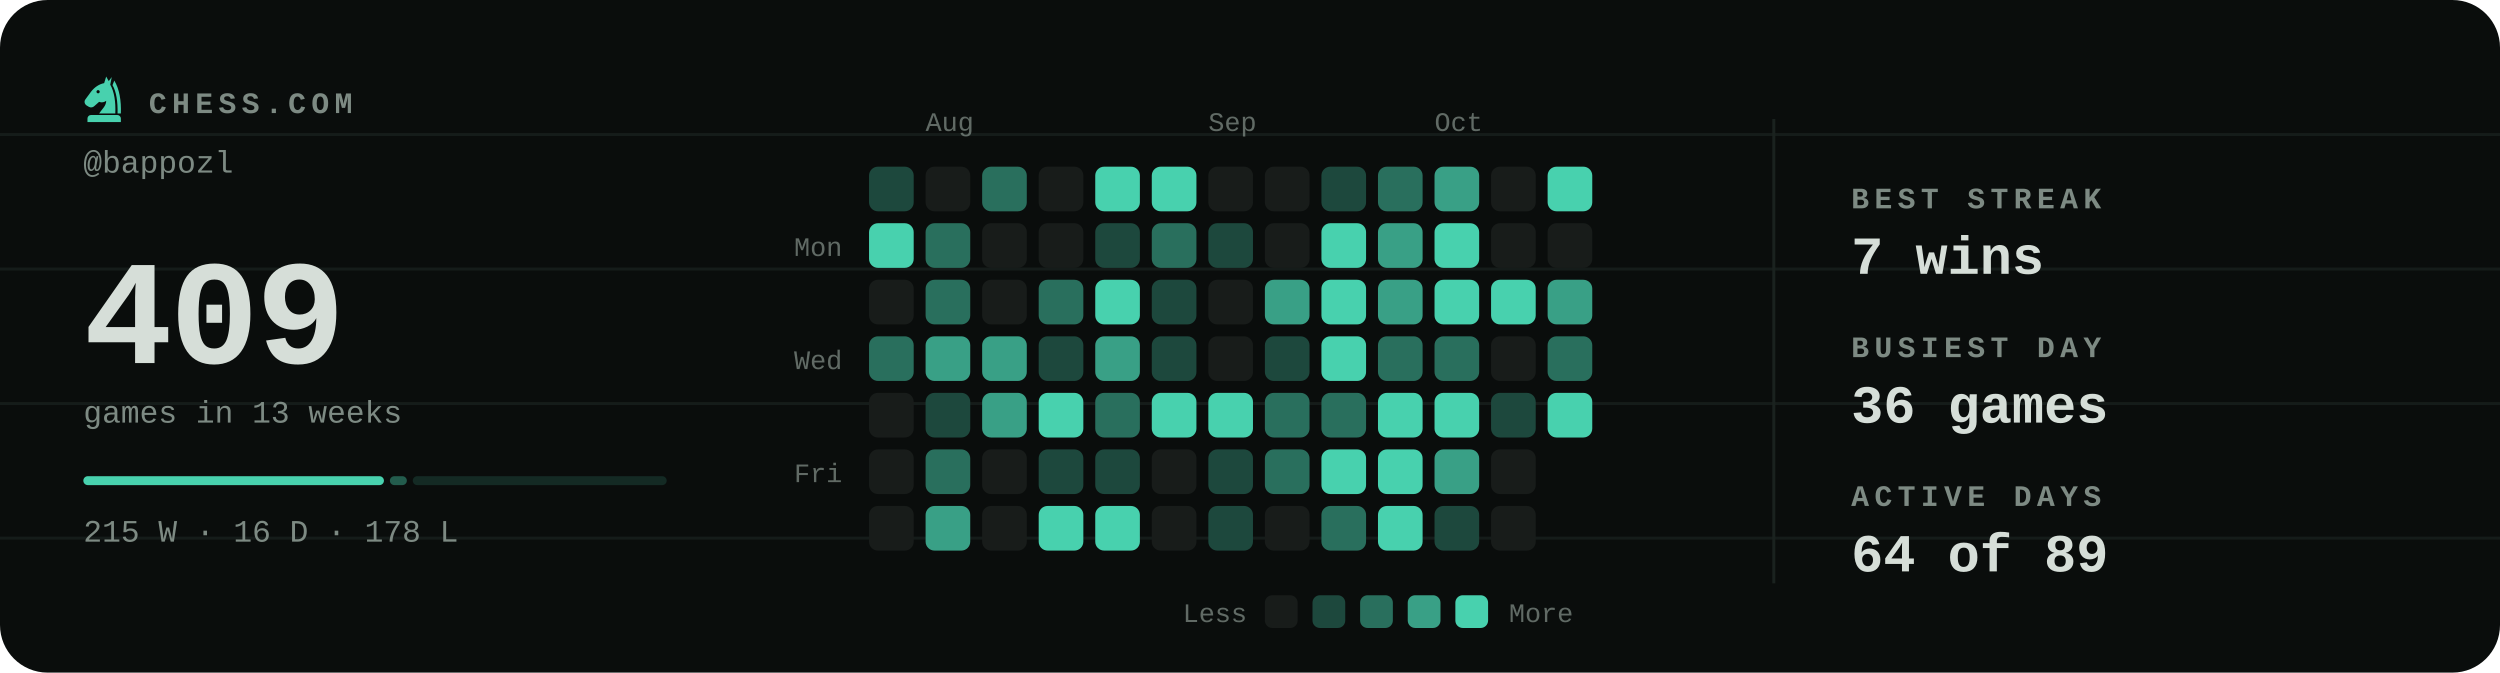
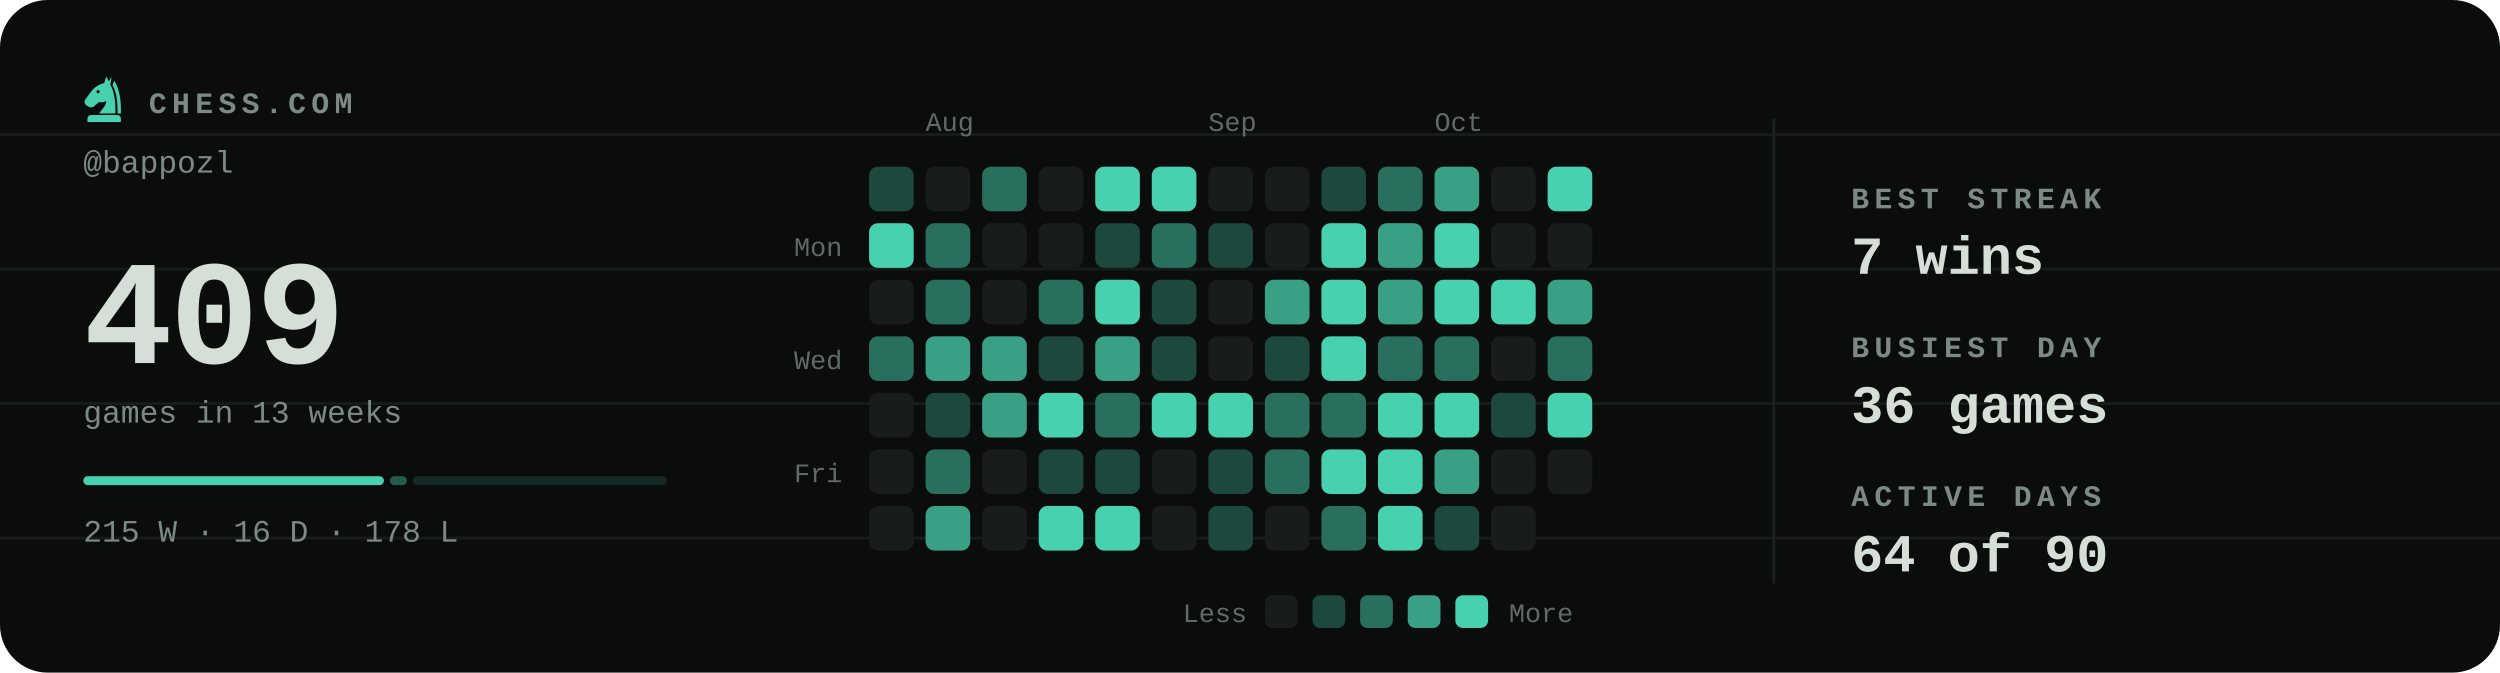
<svg xmlns="http://www.w3.org/2000/svg" viewBox="0 0 840 226" width="840" height="226" role="img" aria-label="Chess.com activity for bappozl: 409 games in the last 13 weeks">
  <style>svg{font-family:ui-monospace,'SF Mono',Menlo,Consolas,'Liberation Mono',monospace}text{fill:#d6ded8;white-space:pre}.bg{fill:#0a0d0c}.acc{fill:#48d1ae}.win{fill:#1baf7a}.draw{fill:#8b8f96}.loss{fill:#d03b3b}.lbl{font-size:10px;font-weight:600;letter-spacing:.18em;fill:#7d8a83}.cap{font-size:10.5px;font-weight:500;fill:#7d8a83}.num{font-family:ui-monospace,'SF Mono',Menlo,Consolas,'Liberation Mono',monospace;font-weight:700;letter-spacing:-.02em}.tick{font-size:9px;font-weight:500;fill:#7d8a83;opacity:.75}.dl{font-size:10px;font-weight:600}.rule{stroke:#1a221f;stroke-width:1;fill:none}.grid{stroke:#1a221f;stroke-width:1;fill:none;opacity:.7}.ln{fill:none;stroke:#48d1ae;stroke-width:2;stroke-linecap:round;stroke-linejoin:round}.ring{stroke:#0a0d0c;stroke-width:2}.hollow{fill:none;stroke-width:1.5}.sq{fill:#d6ded8;opacity:.035}</style>
  <rect class="bg" width="840" height="226" rx="16" />
  <line class="grid" x1="0" y1="45.2" x2="840" y2="45.2" opacity=".5" />
  <line class="grid" x1="0" y1="90.4" x2="840" y2="90.4" opacity=".5" />
  <line class="grid" x1="0" y1="135.6" x2="840" y2="135.6" opacity=".5" />
  <line class="grid" x1="0" y1="180.8" x2="840" y2="180.8" opacity=".5" />
  <g class="acc" transform="translate(26.5,24.7) scale(0.17)">
    <path fill-rule="evenodd" d="M54 6L50 19C40 21 31 27 24 36L13 51C10 55 11 60 15 63L20 66C24 68 28 67 31 64L40 56C45 58 50 57 54 54C54 64 46 70 40 79H72C73 56 70 36 62 22L65 7L59 15zM41.2 36a3.2 3.2 0 1 0-6.4 0 3.2 3.2 0 1 0 6.4 0z" />
    <path d="M70 14C80 30 84 54 83 79H76.5C77 55 74 36 66.5 23z" />
    <path d="M24 82h52a7 7 0 0 1 7 7v7H17v-7a7 7 0 0 1 7-7z" />
  </g>
  <text class="lbl" x="50" y="38">CHESS.COM</text>
  <text class="cap" x="28" y="58">@bappozl</text>
  <text class="num" x="28" y="122" style="font-size:50px">409</text>
  <text class="cap" x="28" y="142">games in 13 weeks</text>
  <rect x="28.0" y="160" width="101.0" height="3" rx="1.5" fill="#48d1ae" opacity="1" />
  <rect x="131.0" y="160" width="5.7" height="3" rx="1.5" fill="#48d1ae" opacity="0.4" />
  <rect x="138.7" y="160" width="85.3" height="3" rx="1.5" fill="#48d1ae" opacity="0.15" />
  <text class="cap" x="28" y="182">215 W · 16 D · 178 L</text>
  <text class="tick" x="311" y="44">Aug</text>
  <text class="tick" x="406" y="44">Sep</text>
  <text class="tick" x="482" y="44">Oct</text>
  <text class="tick" x="283" y="86" text-anchor="end">Mon</text>
  <text class="tick" x="283" y="124" text-anchor="end">Wed</text>
  <text class="tick" x="283" y="162" text-anchor="end">Fri</text>
  <rect x="292" y="56" width="15" height="15" rx="3" fill="#1d483d" />
  <rect x="292" y="75" width="15" height="15" rx="3" fill="#48d1ae" />
  <rect x="292" y="94" width="15" height="15" rx="3" fill="#181c1a" />
  <rect x="292" y="113" width="15" height="15" rx="3" fill="#296f5d" />
  <rect x="292" y="132" width="15" height="15" rx="3" fill="#181c1a" />
  <rect x="292" y="151" width="15" height="15" rx="3" fill="#181c1a" />
  <rect x="292" y="170" width="15" height="15" rx="3" fill="#181c1a" />
  <rect x="311" y="56" width="15" height="15" rx="3" fill="#181c1a" />
  <rect x="311" y="75" width="15" height="15" rx="3" fill="#296f5d" />
  <rect x="311" y="94" width="15" height="15" rx="3" fill="#296f5d" />
  <rect x="311" y="113" width="15" height="15" rx="3" fill="#39a086" />
  <rect x="311" y="132" width="15" height="15" rx="3" fill="#1d483d" />
  <rect x="311" y="151" width="15" height="15" rx="3" fill="#296f5d" />
  <rect x="311" y="170" width="15" height="15" rx="3" fill="#39a086" />
  <rect x="330" y="56" width="15" height="15" rx="3" fill="#296f5d" />
  <rect x="330" y="75" width="15" height="15" rx="3" fill="#181c1a" />
  <rect x="330" y="94" width="15" height="15" rx="3" fill="#181c1a" />
  <rect x="330" y="113" width="15" height="15" rx="3" fill="#39a086" />
  <rect x="330" y="132" width="15" height="15" rx="3" fill="#39a086" />
  <rect x="330" y="151" width="15" height="15" rx="3" fill="#181c1a" />
  <rect x="330" y="170" width="15" height="15" rx="3" fill="#181c1a" />
  <rect x="349" y="56" width="15" height="15" rx="3" fill="#181c1a" />
  <rect x="349" y="75" width="15" height="15" rx="3" fill="#181c1a" />
  <rect x="349" y="94" width="15" height="15" rx="3" fill="#296f5d" />
  <rect x="349" y="113" width="15" height="15" rx="3" fill="#1d483d" />
  <rect x="349" y="132" width="15" height="15" rx="3" fill="#48d1ae" />
  <rect x="349" y="151" width="15" height="15" rx="3" fill="#1d483d" />
  <rect x="349" y="170" width="15" height="15" rx="3" fill="#48d1ae" />
  <rect x="368" y="56" width="15" height="15" rx="3" fill="#48d1ae" />
  <rect x="368" y="75" width="15" height="15" rx="3" fill="#1d483d" />
  <rect x="368" y="94" width="15" height="15" rx="3" fill="#48d1ae" />
  <rect x="368" y="113" width="15" height="15" rx="3" fill="#39a086" />
  <rect x="368" y="132" width="15" height="15" rx="3" fill="#296f5d" />
  <rect x="368" y="151" width="15" height="15" rx="3" fill="#1d483d" />
  <rect x="368" y="170" width="15" height="15" rx="3" fill="#48d1ae" />
  <rect x="387" y="56" width="15" height="15" rx="3" fill="#48d1ae" />
  <rect x="387" y="75" width="15" height="15" rx="3" fill="#296f5d" />
  <rect x="387" y="94" width="15" height="15" rx="3" fill="#1d483d" />
  <rect x="387" y="113" width="15" height="15" rx="3" fill="#1d483d" />
  <rect x="387" y="132" width="15" height="15" rx="3" fill="#48d1ae" />
  <rect x="387" y="151" width="15" height="15" rx="3" fill="#181c1a" />
  <rect x="387" y="170" width="15" height="15" rx="3" fill="#181c1a" />
  <rect x="406" y="56" width="15" height="15" rx="3" fill="#181c1a" />
  <rect x="406" y="75" width="15" height="15" rx="3" fill="#1d483d" />
  <rect x="406" y="94" width="15" height="15" rx="3" fill="#181c1a" />
  <rect x="406" y="113" width="15" height="15" rx="3" fill="#181c1a" />
  <rect x="406" y="132" width="15" height="15" rx="3" fill="#48d1ae" />
  <rect x="406" y="151" width="15" height="15" rx="3" fill="#1d483d" />
  <rect x="406" y="170" width="15" height="15" rx="3" fill="#1d483d" />
  <rect x="425" y="56" width="15" height="15" rx="3" fill="#181c1a" />
  <rect x="425" y="75" width="15" height="15" rx="3" fill="#181c1a" />
  <rect x="425" y="94" width="15" height="15" rx="3" fill="#39a086" />
  <rect x="425" y="113" width="15" height="15" rx="3" fill="#1d483d" />
  <rect x="425" y="132" width="15" height="15" rx="3" fill="#296f5d" />
  <rect x="425" y="151" width="15" height="15" rx="3" fill="#296f5d" />
  <rect x="425" y="170" width="15" height="15" rx="3" fill="#181c1a" />
  <rect x="444" y="56" width="15" height="15" rx="3" fill="#1d483d" />
  <rect x="444" y="75" width="15" height="15" rx="3" fill="#48d1ae" />
  <rect x="444" y="94" width="15" height="15" rx="3" fill="#48d1ae" />
  <rect x="444" y="113" width="15" height="15" rx="3" fill="#48d1ae" />
  <rect x="444" y="132" width="15" height="15" rx="3" fill="#296f5d" />
  <rect x="444" y="151" width="15" height="15" rx="3" fill="#48d1ae" />
  <rect x="444" y="170" width="15" height="15" rx="3" fill="#296f5d" />
  <rect x="463" y="56" width="15" height="15" rx="3" fill="#296f5d" />
  <rect x="463" y="75" width="15" height="15" rx="3" fill="#39a086" />
  <rect x="463" y="94" width="15" height="15" rx="3" fill="#39a086" />
  <rect x="463" y="113" width="15" height="15" rx="3" fill="#296f5d" />
  <rect x="463" y="132" width="15" height="15" rx="3" fill="#48d1ae" />
  <rect x="463" y="151" width="15" height="15" rx="3" fill="#48d1ae" />
  <rect x="463" y="170" width="15" height="15" rx="3" fill="#48d1ae" />
  <rect x="482" y="56" width="15" height="15" rx="3" fill="#39a086" />
  <rect x="482" y="75" width="15" height="15" rx="3" fill="#48d1ae" />
  <rect x="482" y="94" width="15" height="15" rx="3" fill="#48d1ae" />
  <rect x="482" y="113" width="15" height="15" rx="3" fill="#296f5d" />
  <rect x="482" y="132" width="15" height="15" rx="3" fill="#48d1ae" />
  <rect x="482" y="151" width="15" height="15" rx="3" fill="#39a086" />
  <rect x="482" y="170" width="15" height="15" rx="3" fill="#1d483d" />
  <rect x="501" y="56" width="15" height="15" rx="3" fill="#181c1a" />
  <rect x="501" y="75" width="15" height="15" rx="3" fill="#181c1a" />
  <rect x="501" y="94" width="15" height="15" rx="3" fill="#48d1ae" />
  <rect x="501" y="113" width="15" height="15" rx="3" fill="#181c1a" />
  <rect x="501" y="132" width="15" height="15" rx="3" fill="#1d483d" />
  <rect x="501" y="151" width="15" height="15" rx="3" fill="#181c1a" />
  <rect x="501" y="170" width="15" height="15" rx="3" fill="#181c1a" />
  <rect x="520" y="56" width="15" height="15" rx="3" fill="#48d1ae" />
  <rect x="520" y="75" width="15" height="15" rx="3" fill="#181c1a" />
  <rect x="520" y="94" width="15" height="15" rx="3" fill="#39a086" />
  <rect x="520" y="113" width="15" height="15" rx="3" fill="#296f5d" />
  <rect x="520" y="132" width="15" height="15" rx="3" fill="#48d1ae" />
+   <rect x="520" y="151" width="15" height="15" rx="3" fill="#181c1a" />
  <text class="tick" x="419" y="209" text-anchor="end">Less</text>
  <rect x="425" y="200" width="11" height="11" rx="2.5" fill="#181c1a" />
  <rect x="441" y="200" width="11" height="11" rx="2.5" fill="#1d483d" />
  <rect x="457" y="200" width="11" height="11" rx="2.5" fill="#296f5d" />
  <rect x="473" y="200" width="11" height="11" rx="2.5" fill="#39a086" />
  <rect x="489" y="200" width="11" height="11" rx="2.5" fill="#48d1ae" />
  <text class="tick" x="507" y="209">More</text>
  <line class="rule" x1="596" y1="40" x2="596" y2="196" />
  <text class="lbl" x="622" y="70">BEST STREAK</text>
  <text x="622" y="92" style="font-size:18px;font-weight:600">7 wins</text>
  <text class="lbl" x="622" y="120">BUSIEST DAY</text>
  <text x="622" y="142" style="font-size:18px;font-weight:600">36 games</text>
  <text class="lbl" x="622" y="170">ACTIVE DAYS</text>
-   <text x="622" y="192" style="font-size:18px;font-weight:600">64 of 89</text>
+   <text x="622" y="192" style="font-size:18px;font-weight:600">64 of 90</text>
</svg>
